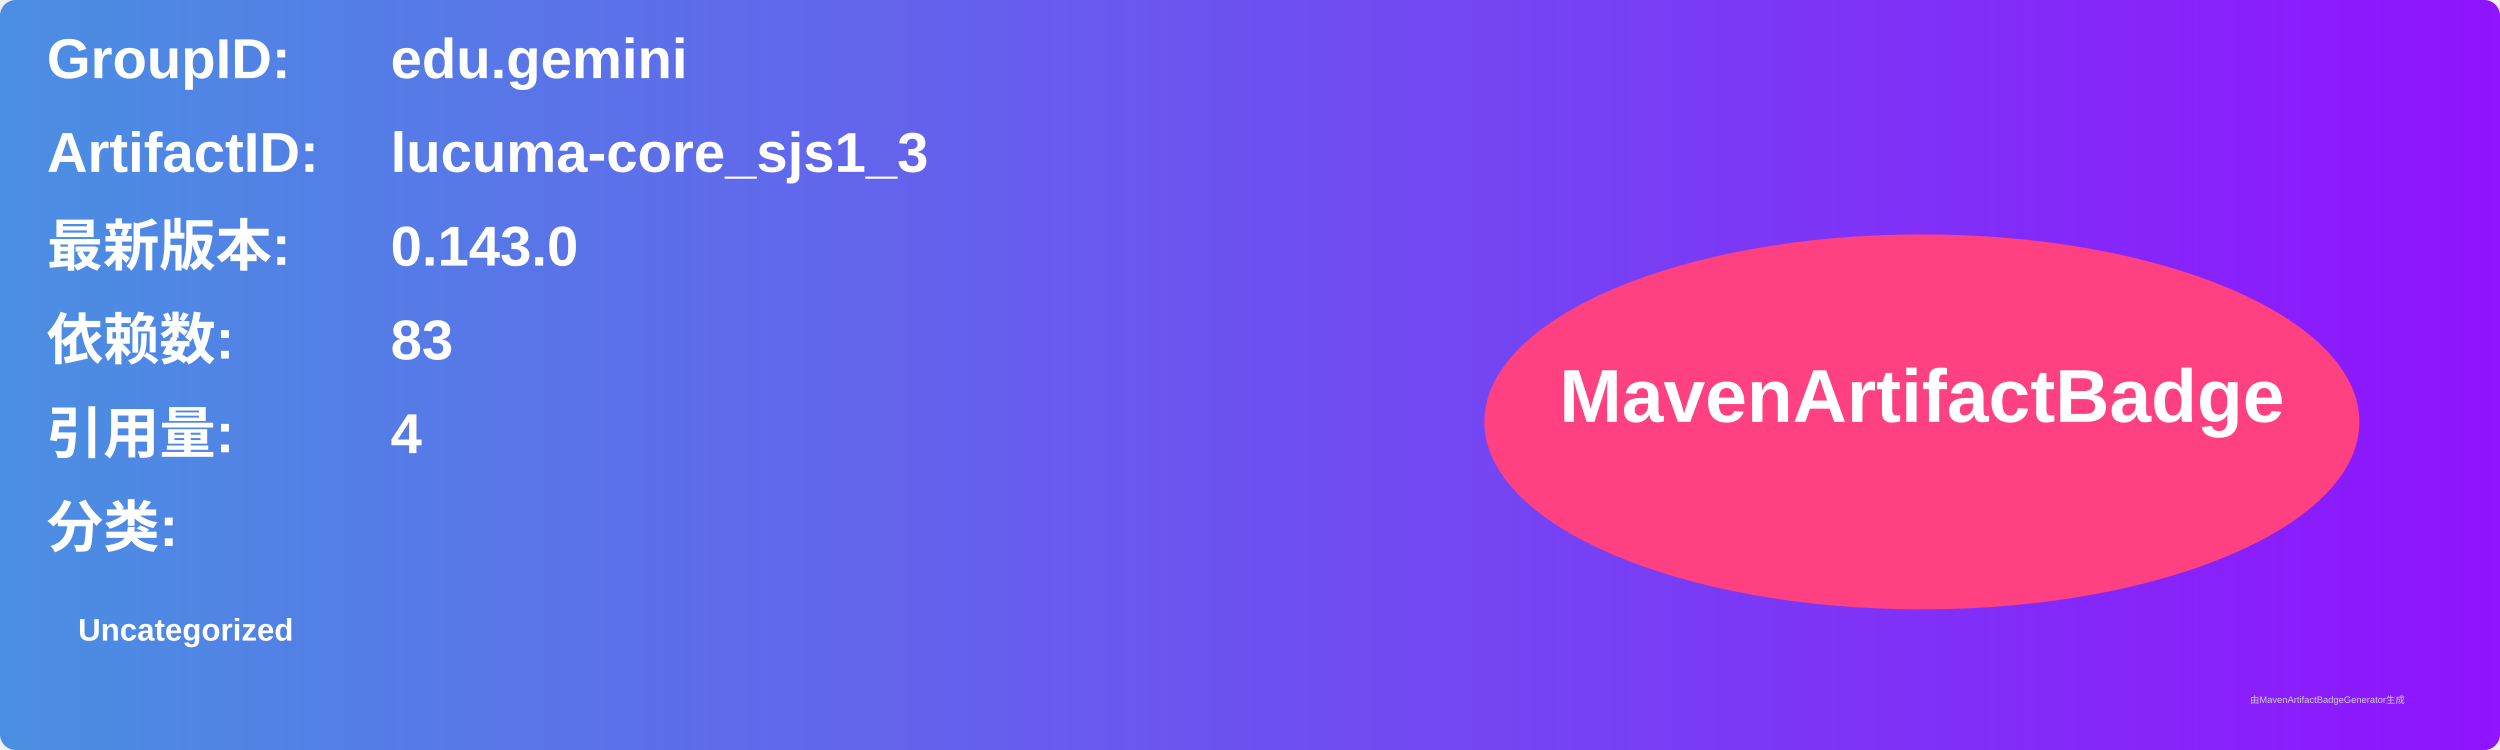
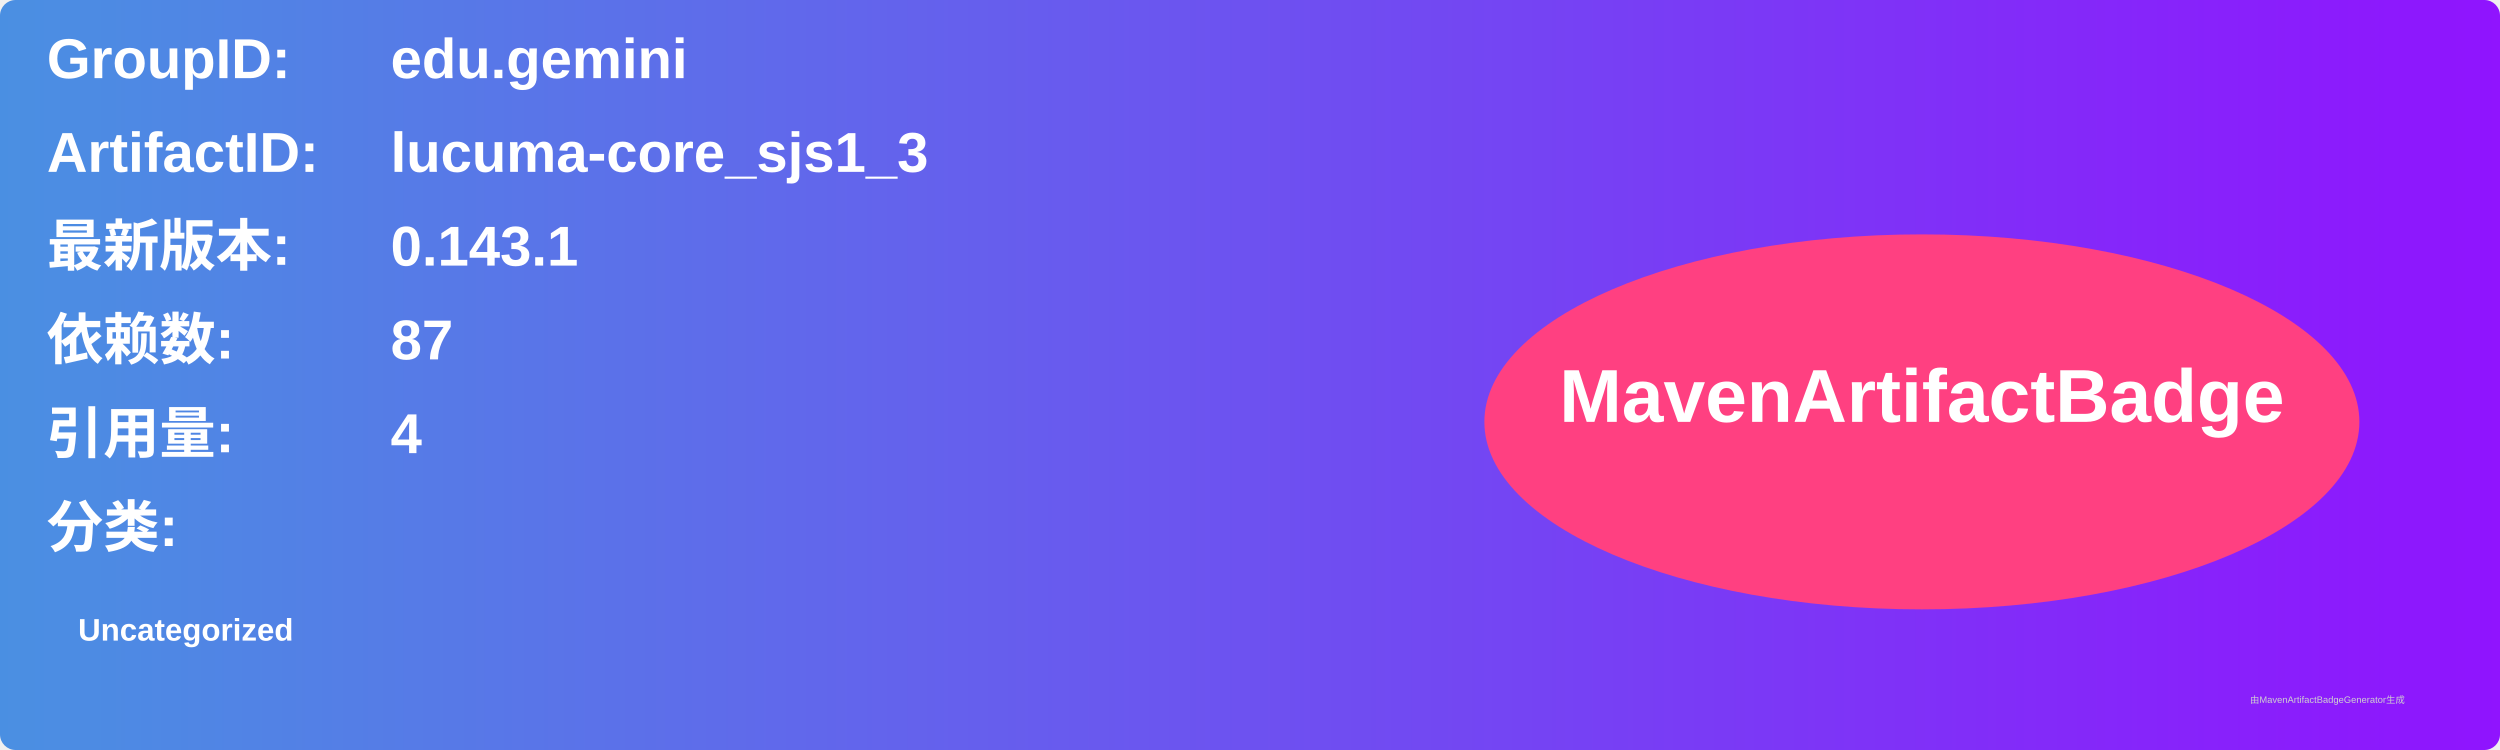
<svg xmlns="http://www.w3.org/2000/svg" width="800" height="240" viewBox="0 0 800 240">
  <linearGradient id="grad" x1="0%" y1="0%" x2="100%" y2="0%">
    <stop offset="0%" stop-color="#4a90e2" />
    <stop offset="100%" stop-color="#9013fe" />
  </linearGradient>
  <rect width="100%" height="100%" rx="5" ry="5" fill="url(#grad)" />
  <g transform="translate(15, 15)">
    <text x="0" y="10" font-family="Arial" font-size="18" fill="white" font-weight="bold" width="260">GroupID:</text>
    <text x="110" y="10" font-family="Arial" font-size="18" fill="white" font-weight="bold" width="460">edu.gemini</text>
    <text x="0" y="40" font-family="Arial" font-size="18" fill="white" font-weight="bold" width="260">ArtifactID:</text>
    <text x="110" y="40" font-family="Arial" font-size="18" fill="white" font-weight="bold" width="460">lucuma-core_sjs1_3</text>
    <text x="0" y="70" font-family="Arial" font-size="18" fill="white" font-weight="bold">最新版本:</text>
    <text x="110" y="70" font-family="Arial" font-size="18" fill="white" font-weight="bold">
-       <tspan font-weight="bold">0.143.0</tspan>
+       <tspan font-weight="bold">0.143.1</tspan>
    </text>
    <text x="0" y="100" font-family="Arial" font-size="18" fill="white" font-weight="bold">依赖数: </text>
    <text x="110" y="100" font-family="Arial" font-size="18" fill="white">
-       <tspan font-weight="bold">83</tspan>
+       <tspan font-weight="bold">87</tspan>
    </text>
    <text x="0" y="130" font-family="Arial" font-size="18" fill="white" font-weight="bold">引用量: </text>
    <text x="110" y="130" font-family="Arial" font-size="18" fill="white">
      <tspan font-weight="bold">4</tspan>
    </text>
    <text x="0" y="160" font-family="Arial" font-size="18" fill="white" font-weight="bold">分类:</text>
    <text x="10" y="190" font-family="Arial" font-size="10" fill="white">
      <tspan font-weight="bold">Uncategorized</tspan>
    </text>
    <ellipse cx="600" cy="120" rx="140" ry="60" fill="#ff4081" />
    <text x="600" y="120" text-anchor="middle" font-family="Arial" font-size="24" fill="white" font-weight="bold">MavenArtifactBadge</text>
  </g>
  <text x="720" y="225" font-family="Arial" font-size="3" fill="#d0d0d0">由MavenArtifactBadgeGenerator生成</text>
</svg>
